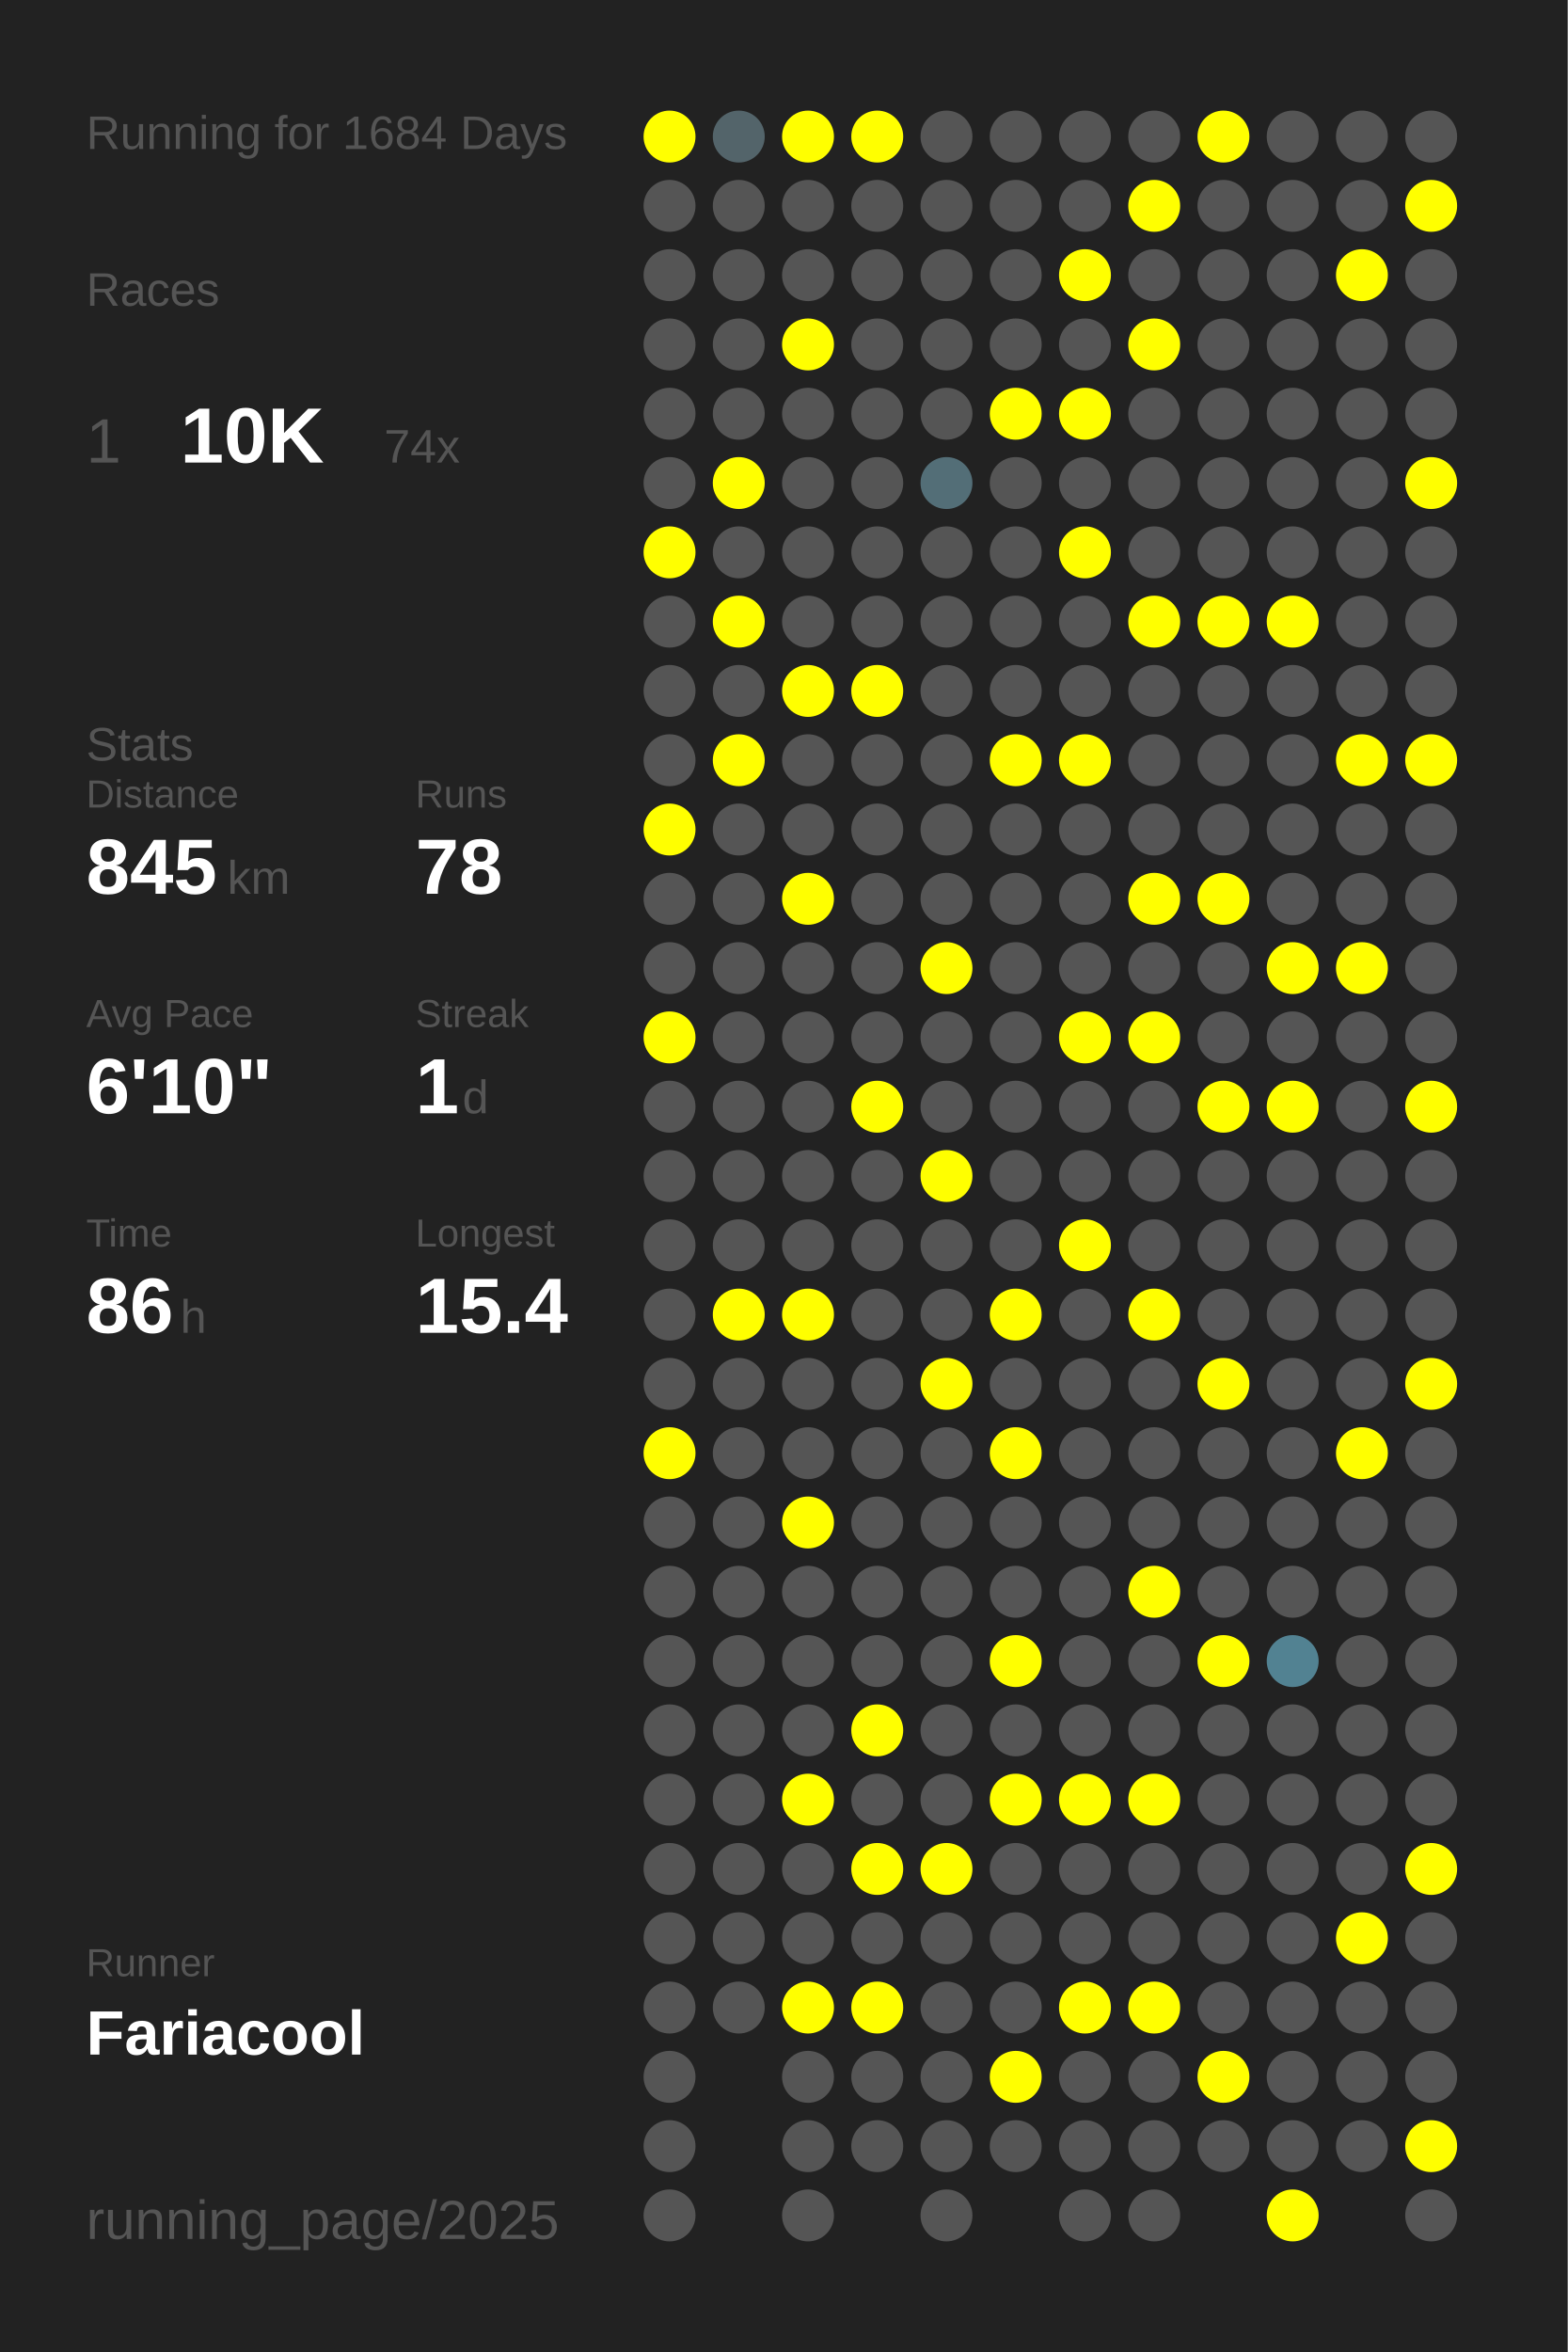
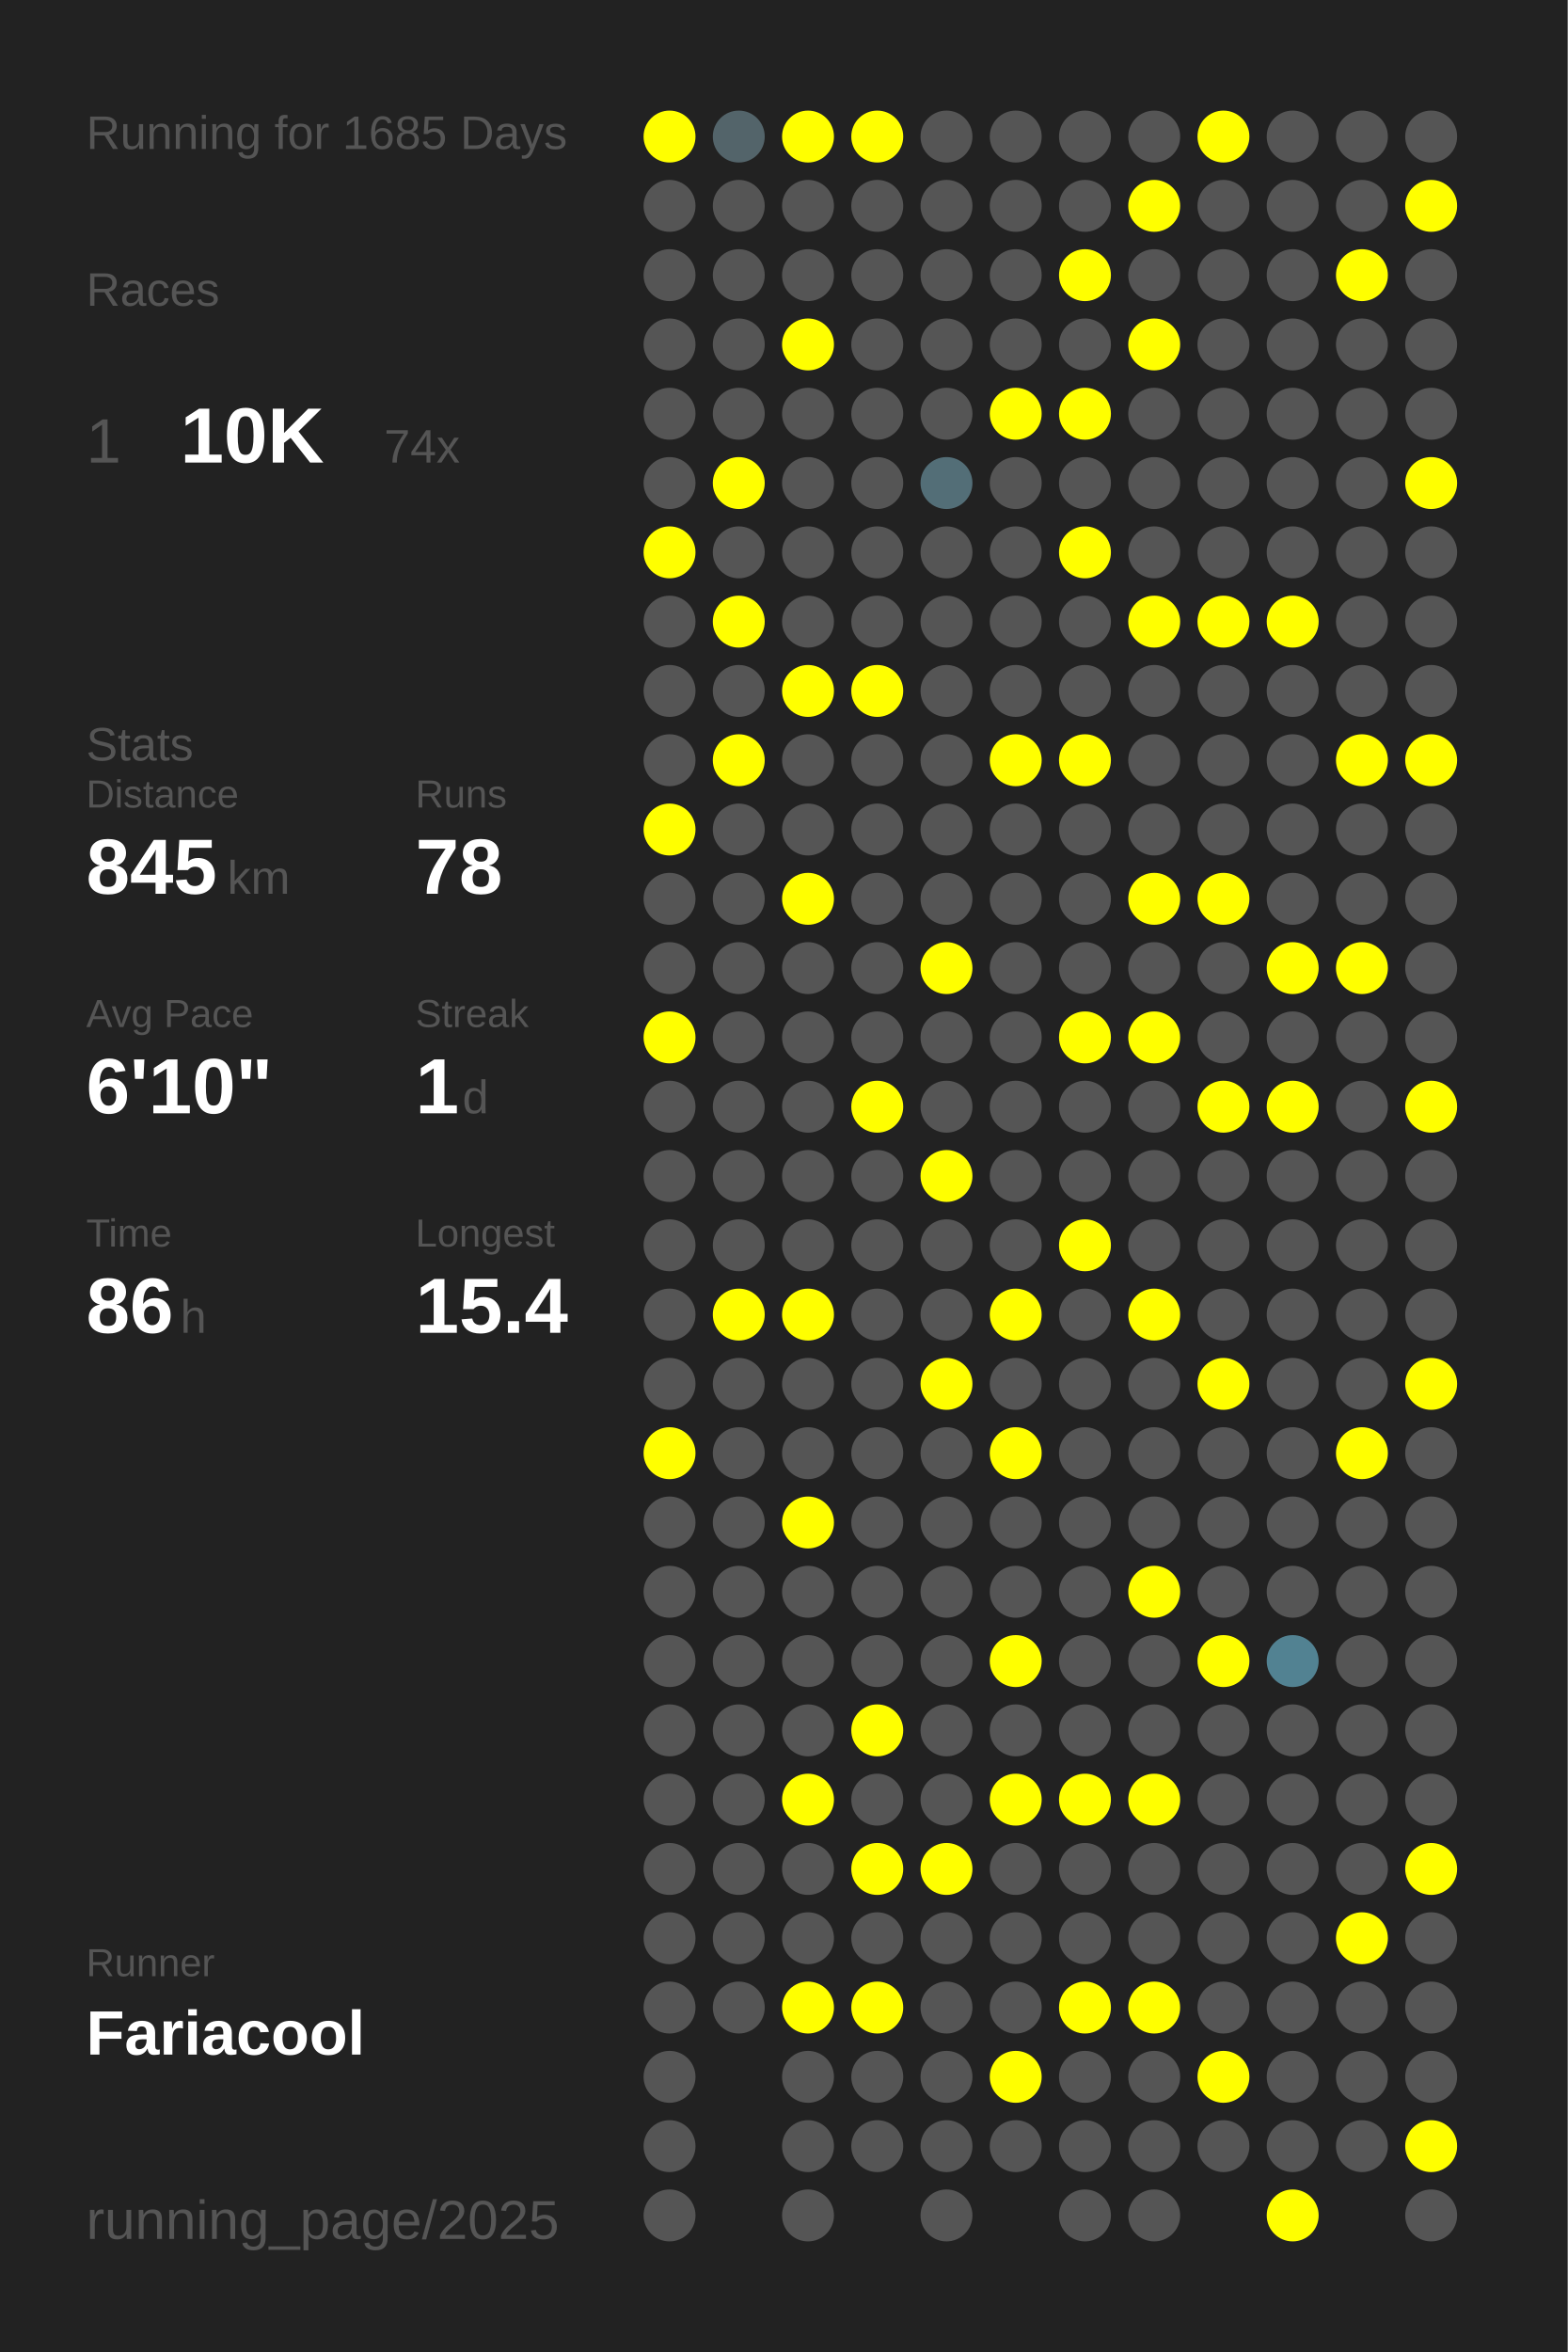
<svg xmlns="http://www.w3.org/2000/svg" baseProfile="full" height="300mm" version="1.1" viewBox="0,0,200,300" width="200mm">
  <defs />
  <rect fill="#222222" height="300" width="200" x="0" y="0" />
-   <text fill="#555555" style="font-size:6px; font-family:Arial;" x="11" y="19">Running for 1684 Days</text>
+   <text fill="#555555" style="font-size:6px; font-family:Arial;" x="11" y="19">Running for 1685 Days</text>
  <text fill="#555555" style="font-size:6px; font-family:Arial;" x="11" y="39">Races</text>
  <text fill="#555555" style="font-size:8px; font-family:Arial;" x="11" y="59">1</text>
  <text fill="#FFFFFF" style="font-size:10px; font-family:Arial; font-weight:bold;" x="23" y="59">10K</text>
  <text fill="#555555" style="font-size:6px; font-family:Arial;" x="49" y="59">74x</text>
  <text fill="#555555" style="font-size:6px; font-family:Arial;" x="11" y="97">Stats</text>
  <text fill="#555555" style="font-size:5px; font-family:Arial;" x="11" y="103">Distance</text>
  <text fill="#FFFFFF" style="font-size:10px; font-family:Arial; font-weight:bold;" x="11" y="114">845</text>
  <text fill="#555555" style="font-size:6px; font-family:Arial;" x="29" y="114">km</text>
  <text fill="#555555" style="font-size:5px; font-family:Arial;" x="53" y="103">Runs</text>
  <text fill="#FFFFFF" style="font-size:10px; font-family:Arial; font-weight:bold;" x="53" y="114">78</text>
  <text fill="#555555" style="font-size:5px; font-family:Arial;" x="11" y="131">Avg Pace</text>
  <text fill="#FFFFFF" style="font-size:10px; font-family:Arial; font-weight:bold;" x="11" y="142">6'10"</text>
  <text fill="#555555" style="font-size:5px; font-family:Arial;" x="53" y="131">Streak</text>
  <text fill="#FFFFFF" style="font-size:10px; font-family:Arial; font-weight:bold;" x="53" y="142">1</text>
  <text fill="#555555" style="font-size:6px; font-family:Arial;" x="59" y="142">d</text>
  <text fill="#555555" style="font-size:5px; font-family:Arial;" x="11" y="159">Time</text>
  <text fill="#FFFFFF" style="font-size:10px; font-family:Arial; font-weight:bold;" x="11" y="170">86</text>
  <text fill="#555555" style="font-size:6px; font-family:Arial;" x="23" y="170">h</text>
  <text fill="#555555" style="font-size:5px; font-family:Arial;" x="53" y="159">Longest</text>
  <text fill="#FFFFFF" style="font-size:10px; font-family:Arial; font-weight:bold;" x="53" y="170">15.4</text>
  <text fill="#555555" style="font-size:5px; font-family:Arial;" x="11" y="252.065">Runner</text>
  <text fill="#FFFFFF" style="font-size:8px; font-family:Arial; font-weight:bold;" x="11" y="262.065">Fariacool</text>
  <text fill="#555555" style="font-size:7px; font-family:Arial;" x="11" y="285.581">running_page/2025</text>
  <circle cx="85.417" cy="17.419" fill="#FFFF00" r="3.312" />
  <circle cx="85.417" cy="26.258" fill="#555555" r="3.312" />
  <circle cx="85.417" cy="35.097" fill="#555555" r="3.312" />
  <circle cx="85.417" cy="43.935" fill="#555555" r="3.312" />
  <circle cx="85.417" cy="52.774" fill="#555555" r="3.312" />
  <circle cx="85.417" cy="61.613" fill="#555555" r="3.312" />
  <circle cx="85.417" cy="70.452" fill="#FFFF00" r="3.312" />
  <circle cx="85.417" cy="79.29" fill="#555555" r="3.312" />
  <circle cx="85.417" cy="88.129" fill="#555555" r="3.312" />
  <circle cx="85.417" cy="96.968" fill="#555555" r="3.312" />
  <circle cx="85.417" cy="105.806" fill="#FFFF00" r="3.312" />
  <circle cx="85.417" cy="114.645" fill="#555555" r="3.312" />
  <circle cx="85.417" cy="123.484" fill="#555555" r="3.312" />
  <circle cx="85.417" cy="132.323" fill="#FFFF00" r="3.312" />
  <circle cx="85.417" cy="141.161" fill="#555555" r="3.312" />
  <circle cx="85.417" cy="150" fill="#555555" r="3.312" />
  <circle cx="85.417" cy="158.839" fill="#555555" r="3.312" />
  <circle cx="85.417" cy="167.677" fill="#555555" r="3.312" />
  <circle cx="85.417" cy="176.516" fill="#555555" r="3.312" />
  <circle cx="85.417" cy="185.355" fill="#FFFF00" r="3.312" />
  <circle cx="85.417" cy="194.194" fill="#555555" r="3.312" />
  <circle cx="85.417" cy="203.032" fill="#555555" r="3.312" />
  <circle cx="85.417" cy="211.871" fill="#555555" r="3.312" />
  <circle cx="85.417" cy="220.71" fill="#555555" r="3.312" />
  <circle cx="85.417" cy="229.548" fill="#555555" r="3.312" />
  <circle cx="85.417" cy="238.387" fill="#555555" r="3.312" />
  <circle cx="85.417" cy="247.226" fill="#555555" r="3.312" />
  <circle cx="85.417" cy="256.065" fill="#555555" r="3.312" />
  <circle cx="85.417" cy="264.903" fill="#555555" r="3.312" />
  <circle cx="85.417" cy="273.742" fill="#555555" r="3.312" />
  <circle cx="85.417" cy="282.581" fill="#555555" r="3.312" />
  <circle cx="94.25" cy="17.419" fill="#53646a" r="3.312" />
  <circle cx="94.25" cy="26.258" fill="#555555" r="3.312" />
  <circle cx="94.25" cy="35.097" fill="#555555" r="3.312" />
  <circle cx="94.25" cy="43.935" fill="#555555" r="3.312" />
  <circle cx="94.25" cy="52.774" fill="#555555" r="3.312" />
  <circle cx="94.25" cy="61.613" fill="#FFFF00" r="3.312" />
  <circle cx="94.25" cy="70.452" fill="#555555" r="3.312" />
  <circle cx="94.25" cy="79.29" fill="#FFFF00" r="3.312" />
  <circle cx="94.25" cy="88.129" fill="#555555" r="3.312" />
  <circle cx="94.25" cy="96.968" fill="#FFFF00" r="3.312" />
  <circle cx="94.25" cy="105.806" fill="#555555" r="3.312" />
  <circle cx="94.25" cy="114.645" fill="#555555" r="3.312" />
  <circle cx="94.25" cy="123.484" fill="#555555" r="3.312" />
  <circle cx="94.25" cy="132.323" fill="#555555" r="3.312" />
  <circle cx="94.25" cy="141.161" fill="#555555" r="3.312" />
  <circle cx="94.25" cy="150" fill="#555555" r="3.312" />
  <circle cx="94.25" cy="158.839" fill="#555555" r="3.312" />
  <circle cx="94.25" cy="167.677" fill="#FFFF00" r="3.312" />
  <circle cx="94.25" cy="176.516" fill="#555555" r="3.312" />
  <circle cx="94.25" cy="185.355" fill="#555555" r="3.312" />
  <circle cx="94.25" cy="194.194" fill="#555555" r="3.312" />
  <circle cx="94.25" cy="203.032" fill="#555555" r="3.312" />
  <circle cx="94.25" cy="211.871" fill="#555555" r="3.312" />
  <circle cx="94.25" cy="220.71" fill="#555555" r="3.312" />
  <circle cx="94.25" cy="229.548" fill="#555555" r="3.312" />
  <circle cx="94.25" cy="238.387" fill="#555555" r="3.312" />
  <circle cx="94.25" cy="247.226" fill="#555555" r="3.312" />
  <circle cx="94.25" cy="256.065" fill="#555555" r="3.312" />
  <circle cx="103.083" cy="17.419" fill="#FFFF00" r="3.312" />
  <circle cx="103.083" cy="26.258" fill="#555555" r="3.312" />
  <circle cx="103.083" cy="35.097" fill="#555555" r="3.312" />
  <circle cx="103.083" cy="43.935" fill="#FFFF00" r="3.312" />
  <circle cx="103.083" cy="52.774" fill="#555555" r="3.312" />
  <circle cx="103.083" cy="61.613" fill="#555555" r="3.312" />
  <circle cx="103.083" cy="70.452" fill="#555555" r="3.312" />
  <circle cx="103.083" cy="79.29" fill="#555555" r="3.312" />
  <circle cx="103.083" cy="88.129" fill="#FFFF00" r="3.312" />
  <circle cx="103.083" cy="96.968" fill="#555555" r="3.312" />
  <circle cx="103.083" cy="105.806" fill="#555555" r="3.312" />
  <circle cx="103.083" cy="114.645" fill="#FFFF00" r="3.312" />
  <circle cx="103.083" cy="123.484" fill="#555555" r="3.312" />
  <circle cx="103.083" cy="132.323" fill="#555555" r="3.312" />
  <circle cx="103.083" cy="141.161" fill="#555555" r="3.312" />
  <circle cx="103.083" cy="150" fill="#555555" r="3.312" />
  <circle cx="103.083" cy="158.839" fill="#555555" r="3.312" />
  <circle cx="103.083" cy="167.677" fill="#FFFF00" r="3.312" />
  <circle cx="103.083" cy="176.516" fill="#555555" r="3.312" />
  <circle cx="103.083" cy="185.355" fill="#555555" r="3.312" />
  <circle cx="103.083" cy="194.194" fill="#FFFF00" r="3.312" />
  <circle cx="103.083" cy="203.032" fill="#555555" r="3.312" />
  <circle cx="103.083" cy="211.871" fill="#555555" r="3.312" />
  <circle cx="103.083" cy="220.71" fill="#555555" r="3.312" />
  <circle cx="103.083" cy="229.548" fill="#FFFF00" r="3.312" />
  <circle cx="103.083" cy="238.387" fill="#555555" r="3.312" />
  <circle cx="103.083" cy="247.226" fill="#555555" r="3.312" />
  <circle cx="103.083" cy="256.065" fill="#FFFF00" r="3.312" />
  <circle cx="103.083" cy="264.903" fill="#555555" r="3.312" />
  <circle cx="103.083" cy="273.742" fill="#555555" r="3.312" />
  <circle cx="103.083" cy="282.581" fill="#555555" r="3.312" />
  <circle cx="111.917" cy="17.419" fill="#FFFF00" r="3.312" />
  <circle cx="111.917" cy="26.258" fill="#555555" r="3.312" />
  <circle cx="111.917" cy="35.097" fill="#555555" r="3.312" />
  <circle cx="111.917" cy="43.935" fill="#555555" r="3.312" />
  <circle cx="111.917" cy="52.774" fill="#555555" r="3.312" />
  <circle cx="111.917" cy="61.613" fill="#555555" r="3.312" />
  <circle cx="111.917" cy="70.452" fill="#555555" r="3.312" />
  <circle cx="111.917" cy="79.29" fill="#555555" r="3.312" />
  <circle cx="111.917" cy="88.129" fill="#FFFF00" r="3.312" />
  <circle cx="111.917" cy="96.968" fill="#555555" r="3.312" />
  <circle cx="111.917" cy="105.806" fill="#555555" r="3.312" />
  <circle cx="111.917" cy="114.645" fill="#555555" r="3.312" />
  <circle cx="111.917" cy="123.484" fill="#555555" r="3.312" />
  <circle cx="111.917" cy="132.323" fill="#555555" r="3.312" />
  <circle cx="111.917" cy="141.161" fill="#FFFF00" r="3.312" />
  <circle cx="111.917" cy="150" fill="#555555" r="3.312" />
  <circle cx="111.917" cy="158.839" fill="#555555" r="3.312" />
  <circle cx="111.917" cy="167.677" fill="#555555" r="3.312" />
  <circle cx="111.917" cy="176.516" fill="#555555" r="3.312" />
  <circle cx="111.917" cy="185.355" fill="#555555" r="3.312" />
  <circle cx="111.917" cy="194.194" fill="#555555" r="3.312" />
  <circle cx="111.917" cy="203.032" fill="#555555" r="3.312" />
  <circle cx="111.917" cy="211.871" fill="#555555" r="3.312" />
  <circle cx="111.917" cy="220.71" fill="#FFFF00" r="3.312" />
  <circle cx="111.917" cy="229.548" fill="#555555" r="3.312" />
  <circle cx="111.917" cy="238.387" fill="#FFFF00" r="3.312" />
  <circle cx="111.917" cy="247.226" fill="#555555" r="3.312" />
  <circle cx="111.917" cy="256.065" fill="#FFFF00" r="3.312" />
  <circle cx="111.917" cy="264.903" fill="#555555" r="3.312" />
  <circle cx="111.917" cy="273.742" fill="#555555" r="3.312" />
  <circle cx="120.75" cy="17.419" fill="#555555" r="3.312" />
  <circle cx="120.75" cy="26.258" fill="#555555" r="3.312" />
  <circle cx="120.75" cy="35.097" fill="#555555" r="3.312" />
  <circle cx="120.75" cy="43.935" fill="#555555" r="3.312" />
  <circle cx="120.75" cy="52.774" fill="#555555" r="3.312" />
  <circle cx="120.75" cy="61.613" fill="#536e77" r="3.312" />
  <circle cx="120.75" cy="70.452" fill="#555555" r="3.312" />
  <circle cx="120.75" cy="79.29" fill="#555555" r="3.312" />
  <circle cx="120.75" cy="88.129" fill="#555555" r="3.312" />
  <circle cx="120.75" cy="96.968" fill="#555555" r="3.312" />
  <circle cx="120.75" cy="105.806" fill="#555555" r="3.312" />
  <circle cx="120.75" cy="114.645" fill="#555555" r="3.312" />
  <circle cx="120.75" cy="123.484" fill="#FFFF00" r="3.312" />
  <circle cx="120.75" cy="132.323" fill="#555555" r="3.312" />
  <circle cx="120.75" cy="141.161" fill="#555555" r="3.312" />
  <circle cx="120.75" cy="150" fill="#FFFF00" r="3.312" />
  <circle cx="120.75" cy="158.839" fill="#555555" r="3.312" />
  <circle cx="120.75" cy="167.677" fill="#555555" r="3.312" />
  <circle cx="120.75" cy="176.516" fill="#FFFF00" r="3.312" />
  <circle cx="120.75" cy="185.355" fill="#555555" r="3.312" />
  <circle cx="120.75" cy="194.194" fill="#555555" r="3.312" />
  <circle cx="120.75" cy="203.032" fill="#555555" r="3.312" />
  <circle cx="120.75" cy="211.871" fill="#555555" r="3.312" />
  <circle cx="120.75" cy="220.71" fill="#555555" r="3.312" />
  <circle cx="120.75" cy="229.548" fill="#555555" r="3.312" />
  <circle cx="120.75" cy="238.387" fill="#FFFF00" r="3.312" />
  <circle cx="120.75" cy="247.226" fill="#555555" r="3.312" />
  <circle cx="120.75" cy="256.065" fill="#555555" r="3.312" />
  <circle cx="120.75" cy="264.903" fill="#555555" r="3.312" />
  <circle cx="120.75" cy="273.742" fill="#555555" r="3.312" />
  <circle cx="120.75" cy="282.581" fill="#555555" r="3.312" />
  <circle cx="129.583" cy="17.419" fill="#555555" r="3.312" />
  <circle cx="129.583" cy="26.258" fill="#555555" r="3.312" />
  <circle cx="129.583" cy="35.097" fill="#555555" r="3.312" />
  <circle cx="129.583" cy="43.935" fill="#555555" r="3.312" />
  <circle cx="129.583" cy="52.774" fill="#FFFF00" r="3.312" />
  <circle cx="129.583" cy="61.613" fill="#555555" r="3.312" />
  <circle cx="129.583" cy="70.452" fill="#555555" r="3.312" />
  <circle cx="129.583" cy="79.29" fill="#555555" r="3.312" />
  <circle cx="129.583" cy="88.129" fill="#555555" r="3.312" />
  <circle cx="129.583" cy="96.968" fill="#FFFF00" r="3.312" />
  <circle cx="129.583" cy="105.806" fill="#555555" r="3.312" />
  <circle cx="129.583" cy="114.645" fill="#555555" r="3.312" />
  <circle cx="129.583" cy="123.484" fill="#555555" r="3.312" />
  <circle cx="129.583" cy="132.323" fill="#555555" r="3.312" />
  <circle cx="129.583" cy="141.161" fill="#555555" r="3.312" />
  <circle cx="129.583" cy="150" fill="#555555" r="3.312" />
  <circle cx="129.583" cy="158.839" fill="#555555" r="3.312" />
  <circle cx="129.583" cy="167.677" fill="#FFFF00" r="3.312" />
  <circle cx="129.583" cy="176.516" fill="#555555" r="3.312" />
  <circle cx="129.583" cy="185.355" fill="#FFFF00" r="3.312" />
  <circle cx="129.583" cy="194.194" fill="#555555" r="3.312" />
  <circle cx="129.583" cy="203.032" fill="#555555" r="3.312" />
  <circle cx="129.583" cy="211.871" fill="#FFFF00" r="3.312" />
  <circle cx="129.583" cy="220.71" fill="#555555" r="3.312" />
  <circle cx="129.583" cy="229.548" fill="#FFFF00" r="3.312" />
  <circle cx="129.583" cy="238.387" fill="#555555" r="3.312" />
  <circle cx="129.583" cy="247.226" fill="#555555" r="3.312" />
  <circle cx="129.583" cy="256.065" fill="#555555" r="3.312" />
  <circle cx="129.583" cy="264.903" fill="#FFFF00" r="3.312" />
  <circle cx="129.583" cy="273.742" fill="#555555" r="3.312" />
  <circle cx="138.417" cy="17.419" fill="#555555" r="3.312" />
  <circle cx="138.417" cy="26.258" fill="#555555" r="3.312" />
  <circle cx="138.417" cy="35.097" fill="#FFFF00" r="3.312" />
  <circle cx="138.417" cy="43.935" fill="#555555" r="3.312" />
  <circle cx="138.417" cy="52.774" fill="#FFFF00" r="3.312" />
  <circle cx="138.417" cy="61.613" fill="#555555" r="3.312" />
  <circle cx="138.417" cy="70.452" fill="#FFFF00" r="3.312" />
  <circle cx="138.417" cy="79.29" fill="#555555" r="3.312" />
  <circle cx="138.417" cy="88.129" fill="#555555" r="3.312" />
  <circle cx="138.417" cy="96.968" fill="#FFFF00" r="3.312" />
  <circle cx="138.417" cy="105.806" fill="#555555" r="3.312" />
  <circle cx="138.417" cy="114.645" fill="#555555" r="3.312" />
  <circle cx="138.417" cy="123.484" fill="#555555" r="3.312" />
  <circle cx="138.417" cy="132.323" fill="#FFFF00" r="3.312" />
  <circle cx="138.417" cy="141.161" fill="#555555" r="3.312" />
  <circle cx="138.417" cy="150" fill="#555555" r="3.312" />
  <circle cx="138.417" cy="158.839" fill="#FFFF00" r="3.312" />
  <circle cx="138.417" cy="167.677" fill="#555555" r="3.312" />
  <circle cx="138.417" cy="176.516" fill="#555555" r="3.312" />
  <circle cx="138.417" cy="185.355" fill="#555555" r="3.312" />
  <circle cx="138.417" cy="194.194" fill="#555555" r="3.312" />
  <circle cx="138.417" cy="203.032" fill="#555555" r="3.312" />
  <circle cx="138.417" cy="211.871" fill="#555555" r="3.312" />
  <circle cx="138.417" cy="220.71" fill="#555555" r="3.312" />
  <circle cx="138.417" cy="229.548" fill="#FFFF00" r="3.312" />
  <circle cx="138.417" cy="238.387" fill="#555555" r="3.312" />
  <circle cx="138.417" cy="247.226" fill="#555555" r="3.312" />
  <circle cx="138.417" cy="256.065" fill="#FFFF00" r="3.312" />
  <circle cx="138.417" cy="264.903" fill="#555555" r="3.312" />
  <circle cx="138.417" cy="273.742" fill="#555555" r="3.312" />
  <circle cx="138.417" cy="282.581" fill="#555555" r="3.312" />
  <circle cx="147.25" cy="17.419" fill="#555555" r="3.312" />
  <circle cx="147.25" cy="26.258" fill="#FFFF00" r="3.312" />
  <circle cx="147.25" cy="35.097" fill="#555555" r="3.312" />
  <circle cx="147.25" cy="43.935" fill="#FFFF00" r="3.312" />
  <circle cx="147.25" cy="52.774" fill="#555555" r="3.312" />
  <circle cx="147.25" cy="61.613" fill="#555555" r="3.312" />
  <circle cx="147.25" cy="70.452" fill="#555555" r="3.312" />
  <circle cx="147.25" cy="79.29" fill="#FFFF00" r="3.312" />
  <circle cx="147.25" cy="88.129" fill="#555555" r="3.312" />
  <circle cx="147.25" cy="96.968" fill="#555555" r="3.312" />
  <circle cx="147.25" cy="105.806" fill="#555555" r="3.312" />
  <circle cx="147.25" cy="114.645" fill="#FFFF00" r="3.312" />
  <circle cx="147.25" cy="123.484" fill="#555555" r="3.312" />
  <circle cx="147.25" cy="132.323" fill="#FFFF00" r="3.312" />
  <circle cx="147.25" cy="141.161" fill="#555555" r="3.312" />
  <circle cx="147.25" cy="150" fill="#555555" r="3.312" />
  <circle cx="147.25" cy="158.839" fill="#555555" r="3.312" />
  <circle cx="147.25" cy="167.677" fill="#FFFF00" r="3.312" />
  <circle cx="147.25" cy="176.516" fill="#555555" r="3.312" />
  <circle cx="147.25" cy="185.355" fill="#555555" r="3.312" />
  <circle cx="147.25" cy="194.194" fill="#555555" r="3.312" />
  <circle cx="147.25" cy="203.032" fill="#FFFF00" r="3.312" />
  <circle cx="147.25" cy="211.871" fill="#555555" r="3.312" />
  <circle cx="147.25" cy="220.71" fill="#555555" r="3.312" />
  <circle cx="147.25" cy="229.548" fill="#FFFF00" r="3.312" />
  <circle cx="147.25" cy="238.387" fill="#555555" r="3.312" />
  <circle cx="147.25" cy="247.226" fill="#555555" r="3.312" />
  <circle cx="147.25" cy="256.065" fill="#FFFF00" r="3.312" />
  <circle cx="147.25" cy="264.903" fill="#555555" r="3.312" />
  <circle cx="147.25" cy="273.742" fill="#555555" r="3.312" />
  <circle cx="147.25" cy="282.581" fill="#555555" r="3.312" />
  <circle cx="156.083" cy="17.419" fill="#FFFF00" r="3.312" />
  <circle cx="156.083" cy="26.258" fill="#555555" r="3.312" />
  <circle cx="156.083" cy="35.097" fill="#555555" r="3.312" />
  <circle cx="156.083" cy="43.935" fill="#555555" r="3.312" />
  <circle cx="156.083" cy="52.774" fill="#555555" r="3.312" />
  <circle cx="156.083" cy="61.613" fill="#555555" r="3.312" />
  <circle cx="156.083" cy="70.452" fill="#555555" r="3.312" />
  <circle cx="156.083" cy="79.29" fill="#FFFF00" r="3.312" />
  <circle cx="156.083" cy="88.129" fill="#555555" r="3.312" />
  <circle cx="156.083" cy="96.968" fill="#555555" r="3.312" />
  <circle cx="156.083" cy="105.806" fill="#555555" r="3.312" />
  <circle cx="156.083" cy="114.645" fill="#FFFF00" r="3.312" />
  <circle cx="156.083" cy="123.484" fill="#555555" r="3.312" />
  <circle cx="156.083" cy="132.323" fill="#555555" r="3.312" />
  <circle cx="156.083" cy="141.161" fill="#FFFF00" r="3.312" />
  <circle cx="156.083" cy="150" fill="#555555" r="3.312" />
  <circle cx="156.083" cy="158.839" fill="#555555" r="3.312" />
  <circle cx="156.083" cy="167.677" fill="#555555" r="3.312" />
  <circle cx="156.083" cy="176.516" fill="#FFFF00" r="3.312" />
  <circle cx="156.083" cy="185.355" fill="#555555" r="3.312" />
  <circle cx="156.083" cy="194.194" fill="#555555" r="3.312" />
  <circle cx="156.083" cy="203.032" fill="#555555" r="3.312" />
  <circle cx="156.083" cy="211.871" fill="#FFFF00" r="3.312" />
  <circle cx="156.083" cy="220.71" fill="#555555" r="3.312" />
  <circle cx="156.083" cy="229.548" fill="#555555" r="3.312" />
  <circle cx="156.083" cy="238.387" fill="#555555" r="3.312" />
  <circle cx="156.083" cy="247.226" fill="#555555" r="3.312" />
  <circle cx="156.083" cy="256.065" fill="#555555" r="3.312" />
  <circle cx="156.083" cy="264.903" fill="#FFFF00" r="3.312" />
  <circle cx="156.083" cy="273.742" fill="#555555" r="3.312" />
  <circle cx="164.917" cy="17.419" fill="#555555" r="3.312" />
  <circle cx="164.917" cy="26.258" fill="#555555" r="3.312" />
  <circle cx="164.917" cy="35.097" fill="#555555" r="3.312" />
  <circle cx="164.917" cy="43.935" fill="#555555" r="3.312" />
  <circle cx="164.917" cy="52.774" fill="#555555" r="3.312" />
  <circle cx="164.917" cy="61.613" fill="#555555" r="3.312" />
  <circle cx="164.917" cy="70.452" fill="#555555" r="3.312" />
  <circle cx="164.917" cy="79.29" fill="#FFFF00" r="3.312" />
  <circle cx="164.917" cy="88.129" fill="#555555" r="3.312" />
  <circle cx="164.917" cy="96.968" fill="#555555" r="3.312" />
  <circle cx="164.917" cy="105.806" fill="#555555" r="3.312" />
  <circle cx="164.917" cy="114.645" fill="#555555" r="3.312" />
  <circle cx="164.917" cy="123.484" fill="#FFFF00" r="3.312" />
  <circle cx="164.917" cy="132.323" fill="#555555" r="3.312" />
  <circle cx="164.917" cy="141.161" fill="#FFFF00" r="3.312" />
  <circle cx="164.917" cy="150" fill="#555555" r="3.312" />
  <circle cx="164.917" cy="158.839" fill="#555555" r="3.312" />
  <circle cx="164.917" cy="167.677" fill="#555555" r="3.312" />
  <circle cx="164.917" cy="176.516" fill="#555555" r="3.312" />
  <circle cx="164.917" cy="185.355" fill="#555555" r="3.312" />
  <circle cx="164.917" cy="194.194" fill="#555555" r="3.312" />
  <circle cx="164.917" cy="203.032" fill="#555555" r="3.312" />
  <circle cx="164.917" cy="211.871" fill="#528292" r="3.312" />
  <circle cx="164.917" cy="220.71" fill="#555555" r="3.312" />
  <circle cx="164.917" cy="229.548" fill="#555555" r="3.312" />
  <circle cx="164.917" cy="238.387" fill="#555555" r="3.312" />
  <circle cx="164.917" cy="247.226" fill="#555555" r="3.312" />
  <circle cx="164.917" cy="256.065" fill="#555555" r="3.312" />
  <circle cx="164.917" cy="264.903" fill="#555555" r="3.312" />
  <circle cx="164.917" cy="273.742" fill="#555555" r="3.312" />
  <circle cx="164.917" cy="282.581" fill="#FFFF00" r="3.312" />
  <circle cx="173.75" cy="17.419" fill="#555555" r="3.312" />
  <circle cx="173.75" cy="26.258" fill="#555555" r="3.312" />
  <circle cx="173.75" cy="35.097" fill="#FFFF00" r="3.312" />
  <circle cx="173.75" cy="43.935" fill="#555555" r="3.312" />
  <circle cx="173.75" cy="52.774" fill="#555555" r="3.312" />
  <circle cx="173.75" cy="61.613" fill="#555555" r="3.312" />
  <circle cx="173.75" cy="70.452" fill="#555555" r="3.312" />
  <circle cx="173.75" cy="79.29" fill="#555555" r="3.312" />
  <circle cx="173.75" cy="88.129" fill="#555555" r="3.312" />
  <circle cx="173.75" cy="96.968" fill="#FFFF00" r="3.312" />
  <circle cx="173.75" cy="105.806" fill="#555555" r="3.312" />
  <circle cx="173.75" cy="114.645" fill="#555555" r="3.312" />
  <circle cx="173.75" cy="123.484" fill="#FFFF00" r="3.312" />
  <circle cx="173.75" cy="132.323" fill="#555555" r="3.312" />
  <circle cx="173.75" cy="141.161" fill="#555555" r="3.312" />
  <circle cx="173.75" cy="150" fill="#555555" r="3.312" />
  <circle cx="173.75" cy="158.839" fill="#555555" r="3.312" />
  <circle cx="173.75" cy="167.677" fill="#555555" r="3.312" />
  <circle cx="173.75" cy="176.516" fill="#555555" r="3.312" />
  <circle cx="173.75" cy="185.355" fill="#FFFF00" r="3.312" />
  <circle cx="173.75" cy="194.194" fill="#555555" r="3.312" />
  <circle cx="173.75" cy="203.032" fill="#555555" r="3.312" />
  <circle cx="173.75" cy="211.871" fill="#555555" r="3.312" />
  <circle cx="173.75" cy="220.71" fill="#555555" r="3.312" />
  <circle cx="173.75" cy="229.548" fill="#555555" r="3.312" />
  <circle cx="173.75" cy="238.387" fill="#555555" r="3.312" />
  <circle cx="173.75" cy="247.226" fill="#FFFF00" r="3.312" />
  <circle cx="173.75" cy="256.065" fill="#555555" r="3.312" />
  <circle cx="173.75" cy="264.903" fill="#555555" r="3.312" />
  <circle cx="173.75" cy="273.742" fill="#555555" r="3.312" />
  <circle cx="182.583" cy="17.419" fill="#555555" r="3.312" />
  <circle cx="182.583" cy="26.258" fill="#FFFF00" r="3.312" />
  <circle cx="182.583" cy="35.097" fill="#555555" r="3.312" />
  <circle cx="182.583" cy="43.935" fill="#555555" r="3.312" />
  <circle cx="182.583" cy="52.774" fill="#555555" r="3.312" />
  <circle cx="182.583" cy="61.613" fill="#FFFF00" r="3.312" />
  <circle cx="182.583" cy="70.452" fill="#555555" r="3.312" />
  <circle cx="182.583" cy="79.29" fill="#555555" r="3.312" />
  <circle cx="182.583" cy="88.129" fill="#555555" r="3.312" />
  <circle cx="182.583" cy="96.968" fill="#FFFF00" r="3.312" />
  <circle cx="182.583" cy="105.806" fill="#555555" r="3.312" />
  <circle cx="182.583" cy="114.645" fill="#555555" r="3.312" />
  <circle cx="182.583" cy="123.484" fill="#555555" r="3.312" />
  <circle cx="182.583" cy="132.323" fill="#555555" r="3.312" />
  <circle cx="182.583" cy="141.161" fill="#FFFF00" r="3.312" />
  <circle cx="182.583" cy="150" fill="#555555" r="3.312" />
  <circle cx="182.583" cy="158.839" fill="#555555" r="3.312" />
  <circle cx="182.583" cy="167.677" fill="#555555" r="3.312" />
  <circle cx="182.583" cy="176.516" fill="#FFFF00" r="3.312" />
  <circle cx="182.583" cy="185.355" fill="#555555" r="3.312" />
  <circle cx="182.583" cy="194.194" fill="#555555" r="3.312" />
  <circle cx="182.583" cy="203.032" fill="#555555" r="3.312" />
  <circle cx="182.583" cy="211.871" fill="#555555" r="3.312" />
  <circle cx="182.583" cy="220.71" fill="#555555" r="3.312" />
  <circle cx="182.583" cy="229.548" fill="#555555" r="3.312" />
  <circle cx="182.583" cy="238.387" fill="#FFFF00" r="3.312" />
  <circle cx="182.583" cy="247.226" fill="#555555" r="3.312" />
  <circle cx="182.583" cy="256.065" fill="#555555" r="3.312" />
  <circle cx="182.583" cy="264.903" fill="#555555" r="3.312" />
  <circle cx="182.583" cy="273.742" fill="#FFFF00" r="3.312" />
  <circle cx="182.583" cy="282.581" fill="#555555" r="3.312" />
</svg>
